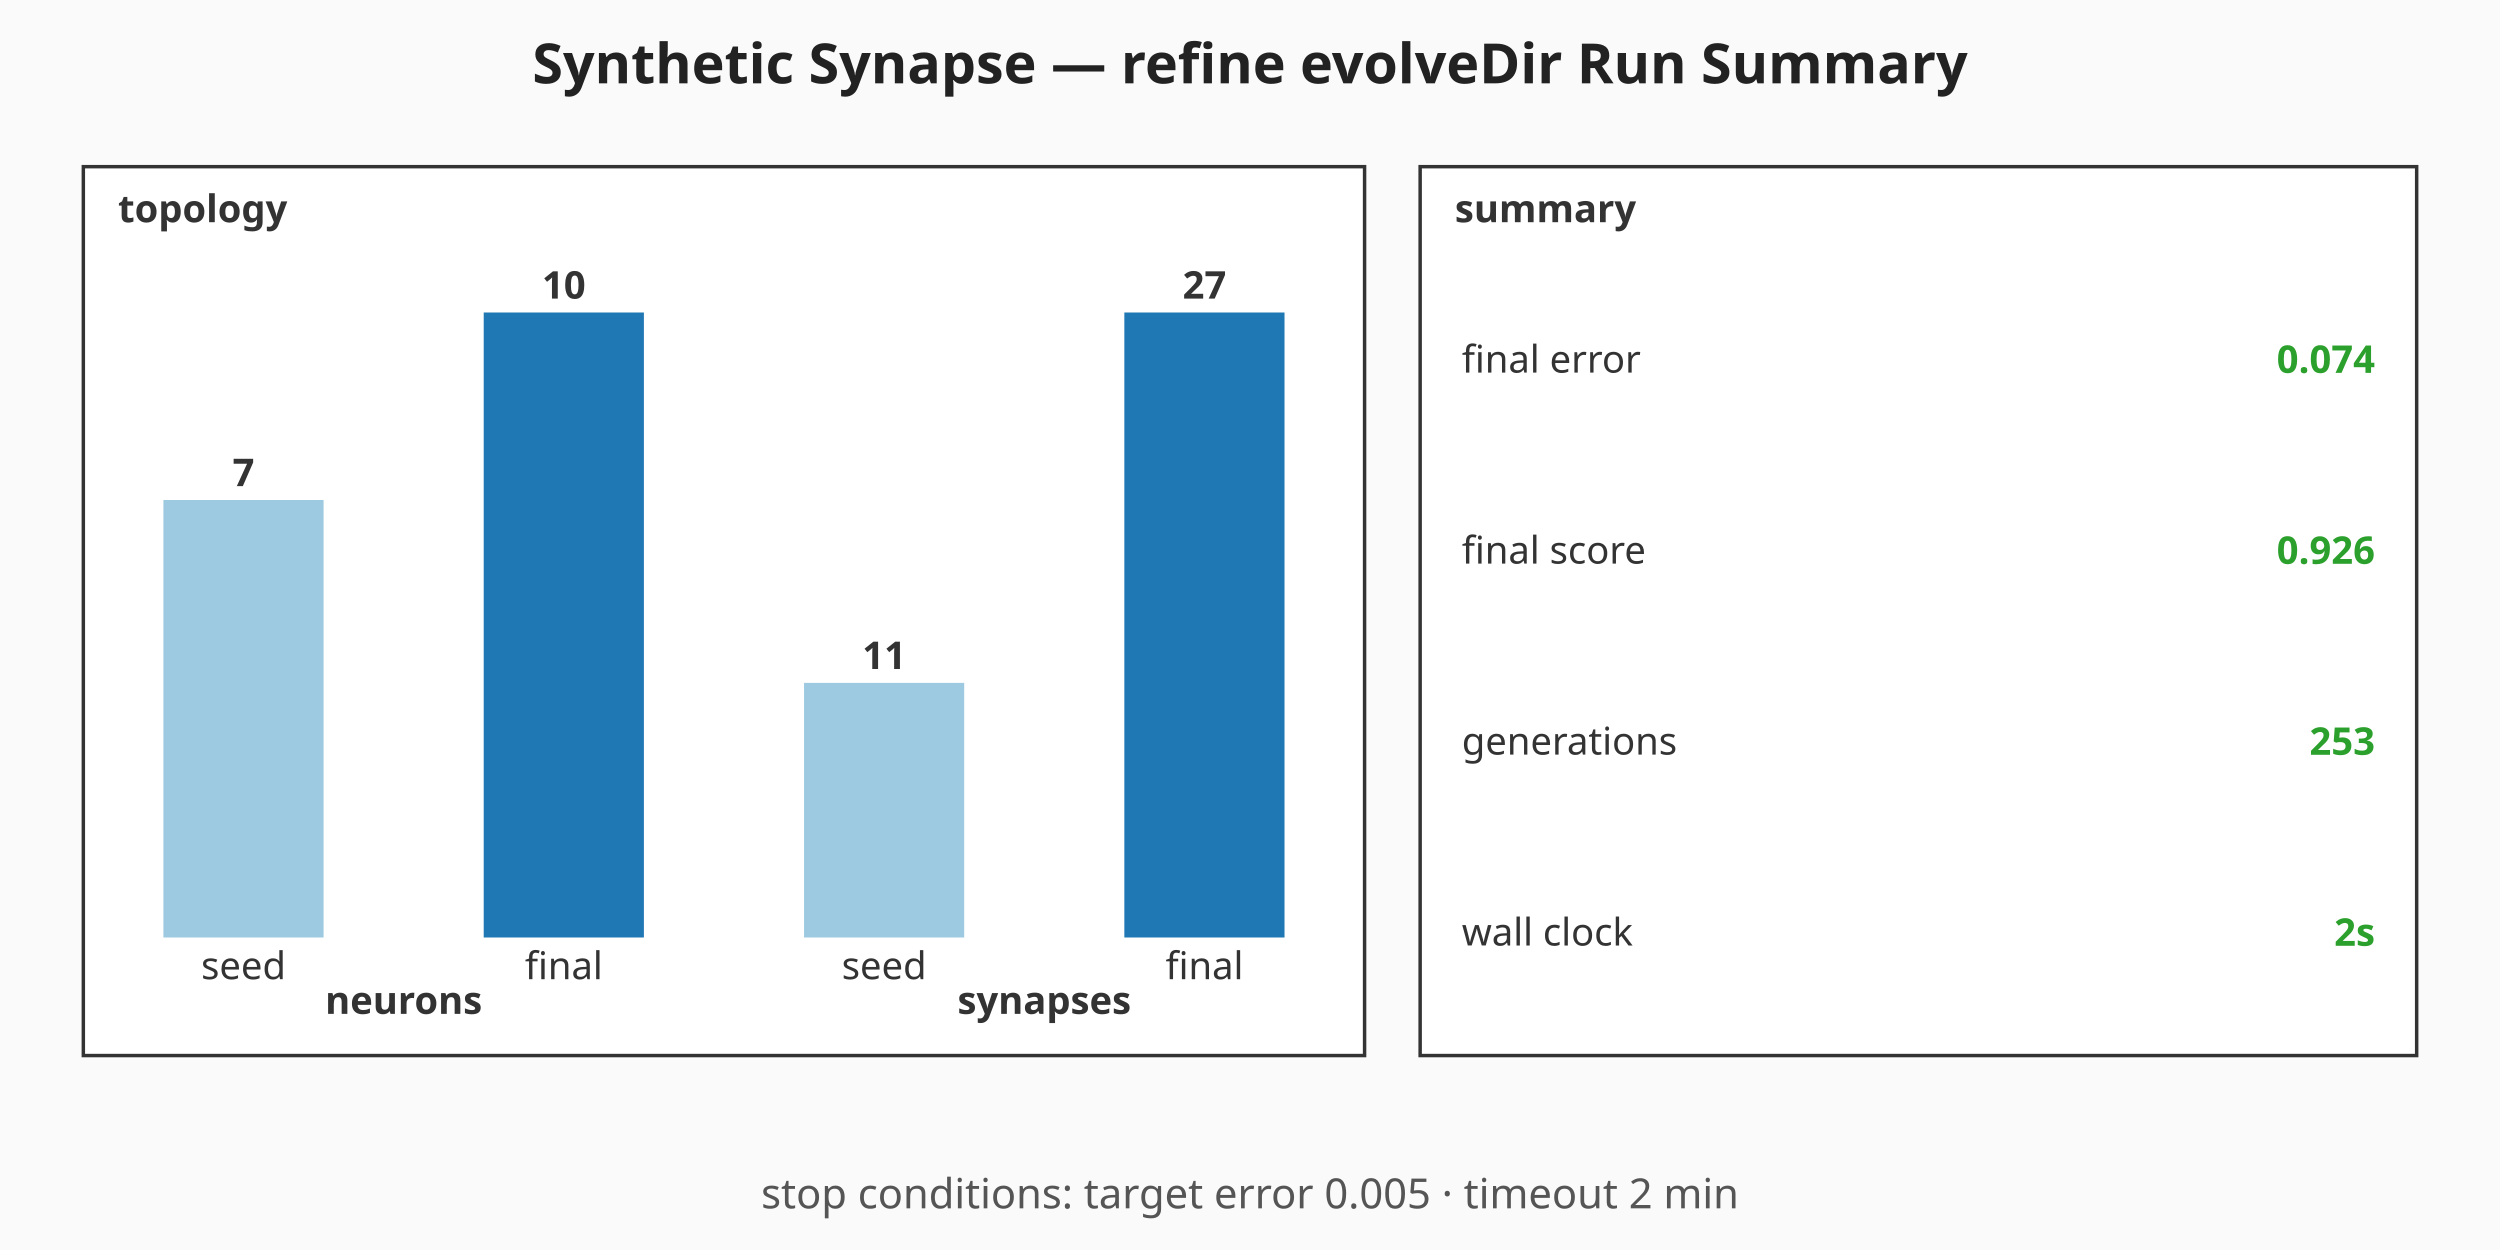
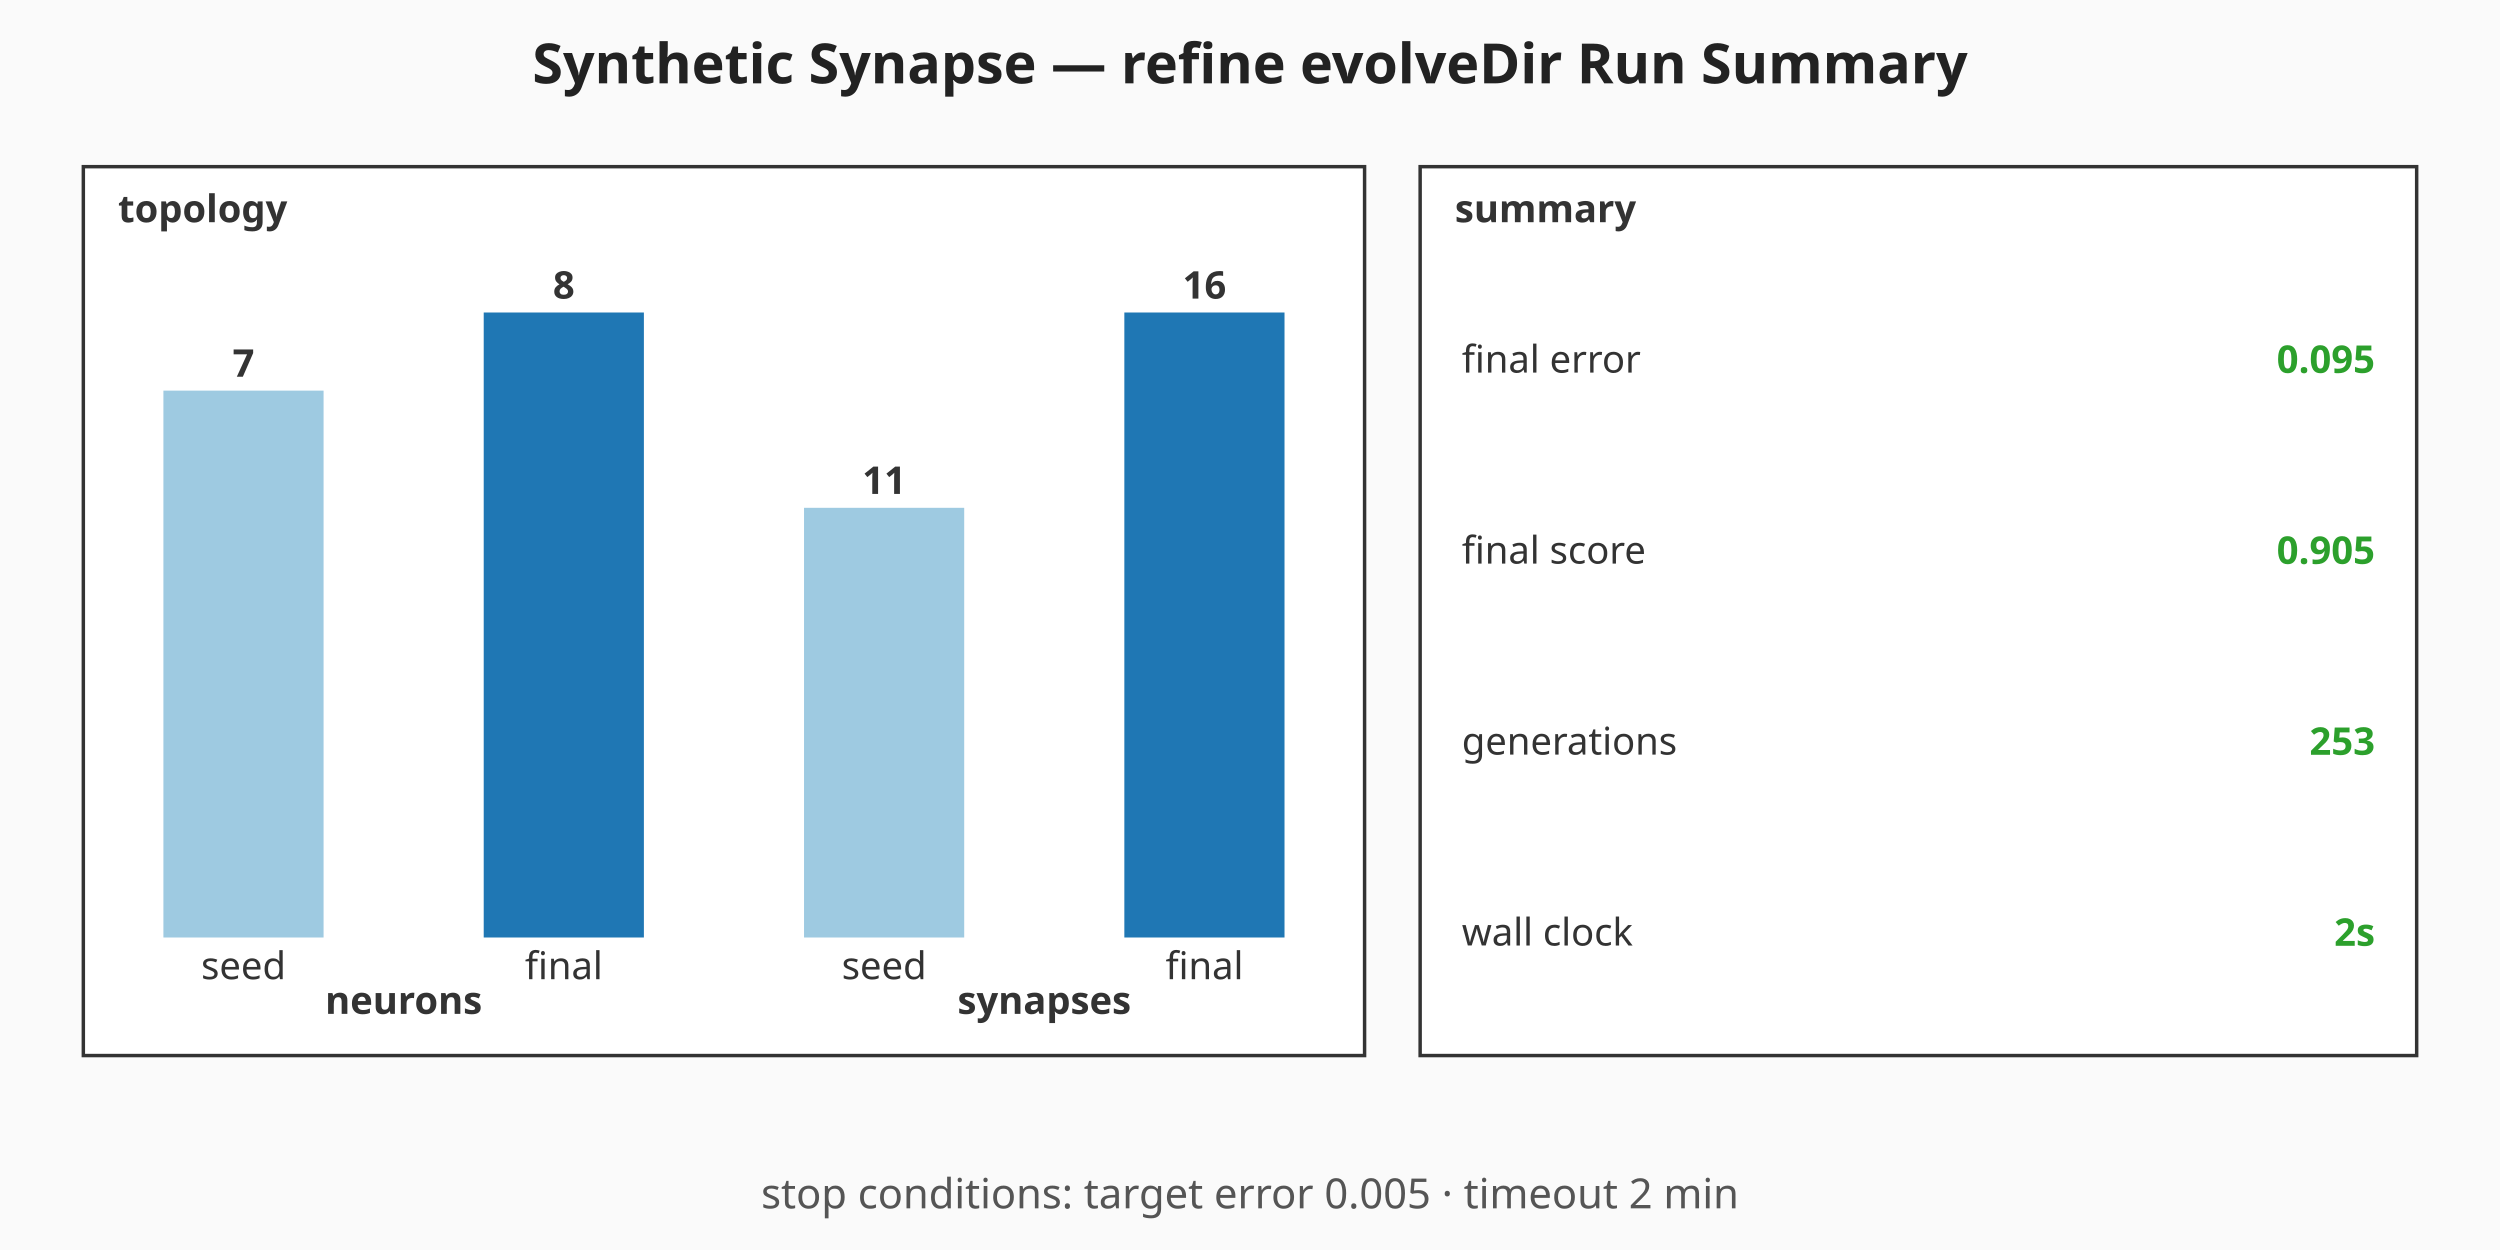
<svg xmlns="http://www.w3.org/2000/svg" viewBox="0 0 720 360" width="720" height="360" role="img" aria-label="Synthetic Synapse — refine evolveDir Run Summary summary chart">
  <rect width="720" height="360" fill="#fafafa" />
  <text x="360" y="24" text-anchor="middle" font-family="sans-serif" font-size="16" font-weight="bold" fill="#222">Synthetic Synapse — refine evolveDir Run Summary</text>
  <g class="topology" font-family="sans-serif" font-size="11" fill="#333">
    <rect x="24" y="48" width="369" height="256" fill="#ffffff" stroke="#333" stroke-width="1" />
    <text x="34" y="64" font-weight="bold">topology</text>
-     <rect class="topo-bar topo-bar-seed-neurons" x="47.06" y="144" width="46.13" height="126" fill="#9ecae1" />
-     <text x="70.13" y="140" text-anchor="middle" font-weight="bold">7</text>
+     <rect class="topo-bar topo-bar-seed-neurons" x="47.06" y="112.5" width="46.13" height="157.5" fill="#9ecae1" />
+     <text x="70.13" y="108.5" text-anchor="middle" font-weight="bold">7</text>
    <text x="70.13" y="282" text-anchor="middle">seed</text>
    <rect class="topo-bar topo-bar-final-neurons" x="139.31" y="90" width="46.13" height="180" fill="#1f77b4" />
-     <text x="162.38" y="86" text-anchor="middle" font-weight="bold">10</text>
+     <text x="162.38" y="86" text-anchor="middle" font-weight="bold">8</text>
    <text x="162.38" y="282" text-anchor="middle">final</text>
    <text x="116.25" y="292" text-anchor="middle" font-weight="bold">neurons</text>
-     <rect class="topo-bar topo-bar-seed-synapses" x="231.56" y="196.67" width="46.13" height="73.33" fill="#9ecae1" />
-     <text x="254.63" y="192.67" text-anchor="middle" font-weight="bold">11</text>
+     <rect class="topo-bar topo-bar-seed-synapses" x="231.56" y="146.25" width="46.13" height="123.75" fill="#9ecae1" />
+     <text x="254.63" y="142.25" text-anchor="middle" font-weight="bold">11</text>
    <text x="254.63" y="282" text-anchor="middle">seed</text>
    <rect class="topo-bar topo-bar-final-synapses" x="323.81" y="90" width="46.13" height="180" fill="#1f77b4" />
-     <text x="346.88" y="86" text-anchor="middle" font-weight="bold">27</text>
+     <text x="346.88" y="86" text-anchor="middle" font-weight="bold">16</text>
    <text x="346.88" y="282" text-anchor="middle">final</text>
    <text x="300.75" y="292" text-anchor="middle" font-weight="bold">synapses</text>
  </g>
  <g class="callouts" font-family="sans-serif" font-size="11" fill="#333">
    <rect x="409" y="48" width="287" height="256" fill="#ffffff" stroke="#333" stroke-width="1" />
    <text x="419" y="64" font-weight="bold">summary</text>
    <text class="callout-label" x="421" y="103.5" dominant-baseline="middle">final error</text>
-     <text class="callout-value" x="684" y="103.5" text-anchor="end" dominant-baseline="middle" font-weight="bold" fill="#2ca02c">0.074</text>
+     <text class="callout-value" x="684" y="103.5" text-anchor="end" dominant-baseline="middle" font-weight="bold" fill="#2ca02c">0.095</text>
    <text class="callout-label" x="421" y="158.5" dominant-baseline="middle">final score</text>
-     <text class="callout-value" x="684" y="158.5" text-anchor="end" dominant-baseline="middle" font-weight="bold" fill="#2ca02c">0.926</text>
+     <text class="callout-value" x="684" y="158.5" text-anchor="end" dominant-baseline="middle" font-weight="bold" fill="#2ca02c">0.905</text>
    <text class="callout-label" x="421" y="213.5" dominant-baseline="middle">generations</text>
    <text class="callout-value" x="684" y="213.5" text-anchor="end" dominant-baseline="middle" font-weight="bold" fill="#2ca02c">253</text>
    <text class="callout-label" x="421" y="268.5" dominant-baseline="middle">wall clock</text>
    <text class="callout-value" x="684" y="268.5" text-anchor="end" dominant-baseline="middle" font-weight="bold" fill="#2ca02c">2s</text>
  </g>
  <g class="caption" font-family="sans-serif" font-size="12" fill="#555">
    <text x="360" y="348" text-anchor="middle">stop conditions: target error 0.005 · timeout 2 min</text>
  </g>
</svg>
